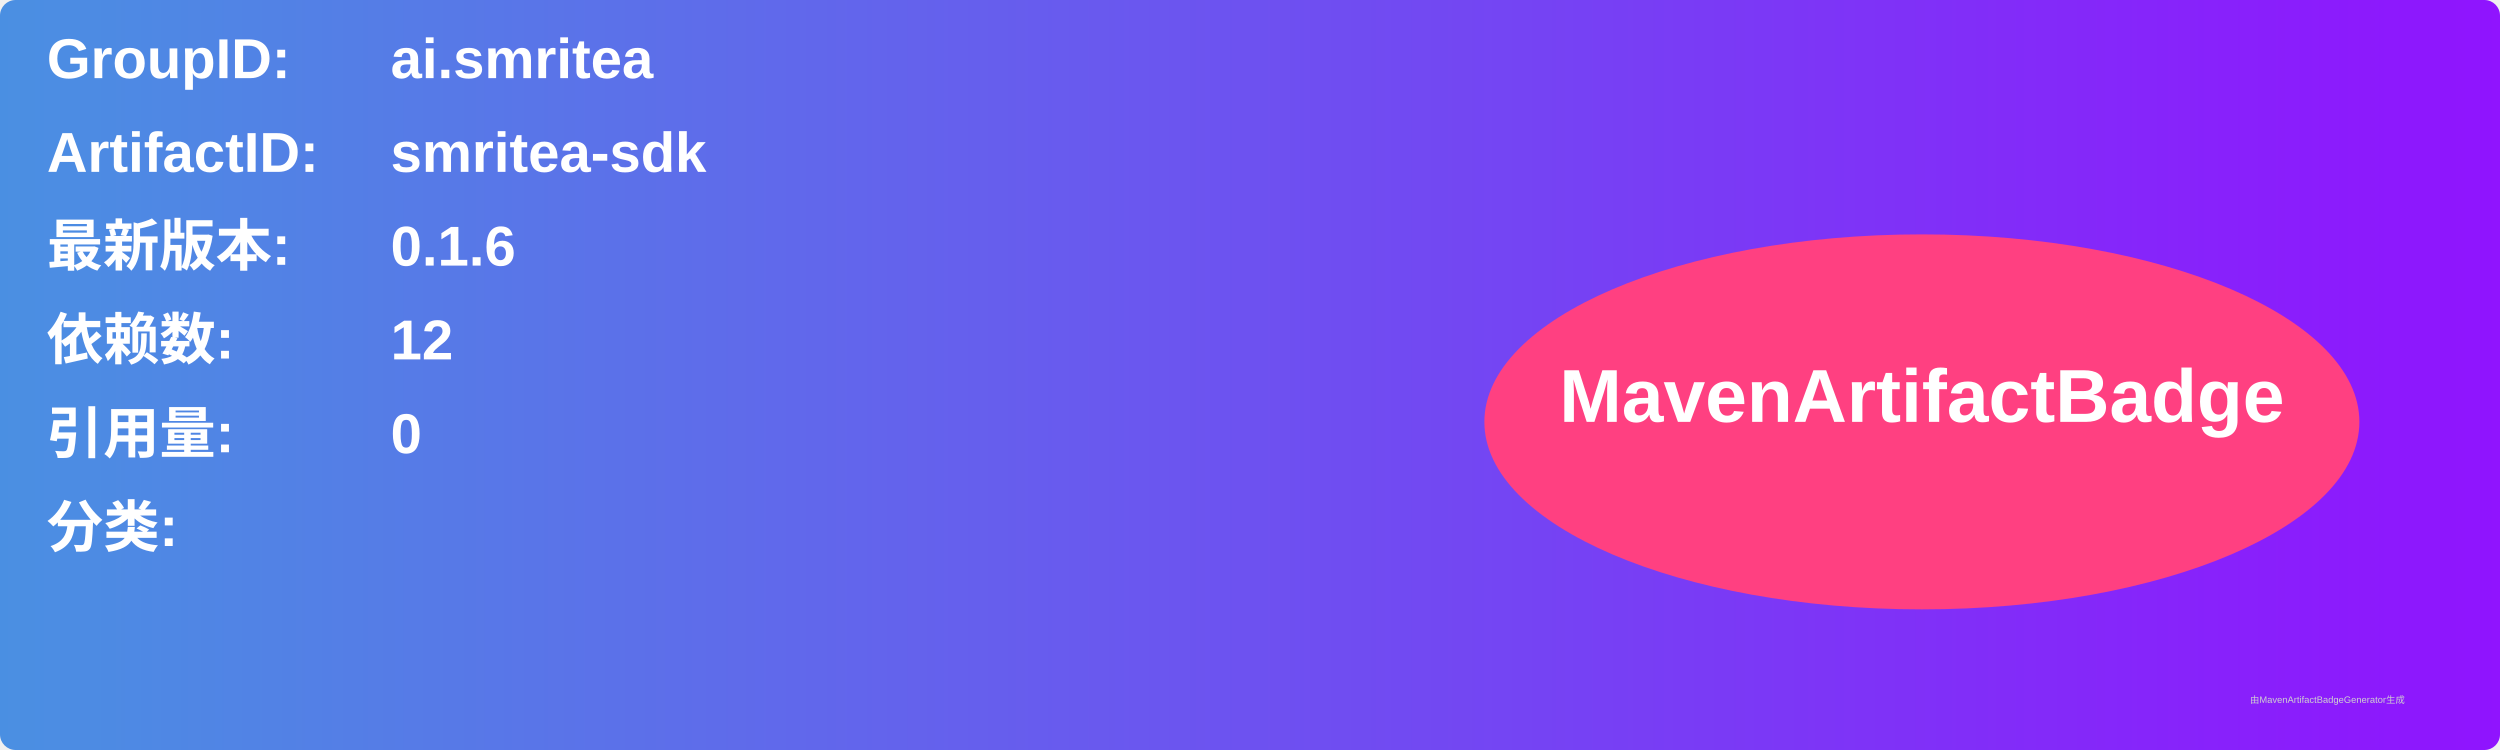
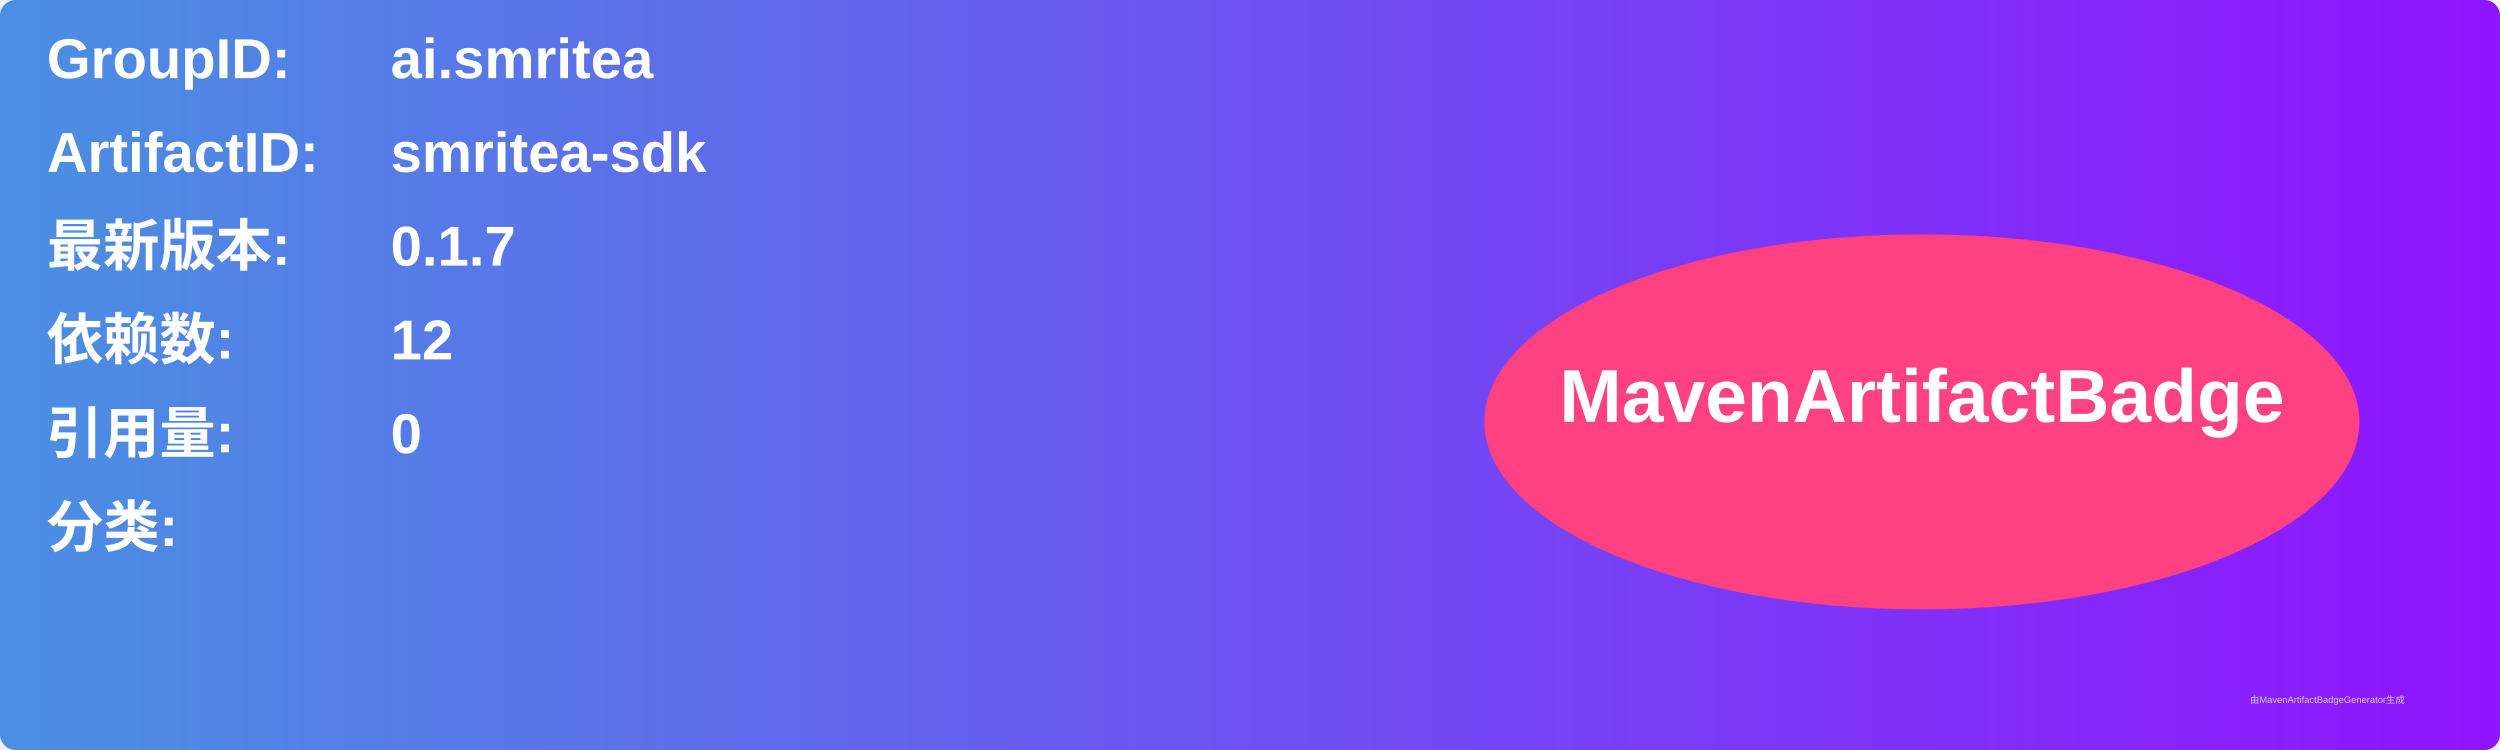
<svg xmlns="http://www.w3.org/2000/svg" width="800" height="240" viewBox="0 0 800 240">
  <linearGradient id="grad" x1="0%" y1="0%" x2="100%" y2="0%">
    <stop offset="0%" stop-color="#4a90e2" />
    <stop offset="100%" stop-color="#9013fe" />
  </linearGradient>
  <rect width="100%" height="100%" rx="5" ry="5" fill="url(#grad)" />
  <g transform="translate(15, 15)">
    <text x="0" y="10" font-family="Arial" font-size="18" fill="white" font-weight="bold" width="260">GroupID:</text>
    <text x="110" y="10" font-family="Arial" font-size="18" fill="white" font-weight="bold" width="460">ai.smritea</text>
    <text x="0" y="40" font-family="Arial" font-size="18" fill="white" font-weight="bold" width="260">ArtifactID:</text>
    <text x="110" y="40" font-family="Arial" font-size="18" fill="white" font-weight="bold" width="460">smritea-sdk</text>
    <text x="0" y="70" font-family="Arial" font-size="18" fill="white" font-weight="bold">最新版本:</text>
    <text x="110" y="70" font-family="Arial" font-size="18" fill="white" font-weight="bold">
-       <tspan font-weight="bold">0.1.6</tspan>
+       <tspan font-weight="bold">0.1.7</tspan>
    </text>
    <text x="0" y="100" font-family="Arial" font-size="18" fill="white" font-weight="bold">依赖数: </text>
    <text x="110" y="100" font-family="Arial" font-size="18" fill="white">
      <tspan font-weight="bold">12</tspan>
    </text>
    <text x="0" y="130" font-family="Arial" font-size="18" fill="white" font-weight="bold">引用量: </text>
    <text x="110" y="130" font-family="Arial" font-size="18" fill="white">
      <tspan font-weight="bold">0</tspan>
    </text>
    <text x="0" y="160" font-family="Arial" font-size="18" fill="white" font-weight="bold">分类:</text>
    <text x="10" y="190" font-family="Arial" font-size="10" fill="white">
      <tspan font-weight="bold" />
    </text>
    <ellipse cx="600" cy="120" rx="140" ry="60" fill="#ff4081" />
    <text x="600" y="120" text-anchor="middle" font-family="Arial" font-size="24" fill="white" font-weight="bold">MavenArtifactBadge</text>
  </g>
  <text x="720" y="225" font-family="Arial" font-size="3" fill="#d0d0d0">由MavenArtifactBadgeGenerator生成</text>
</svg>
